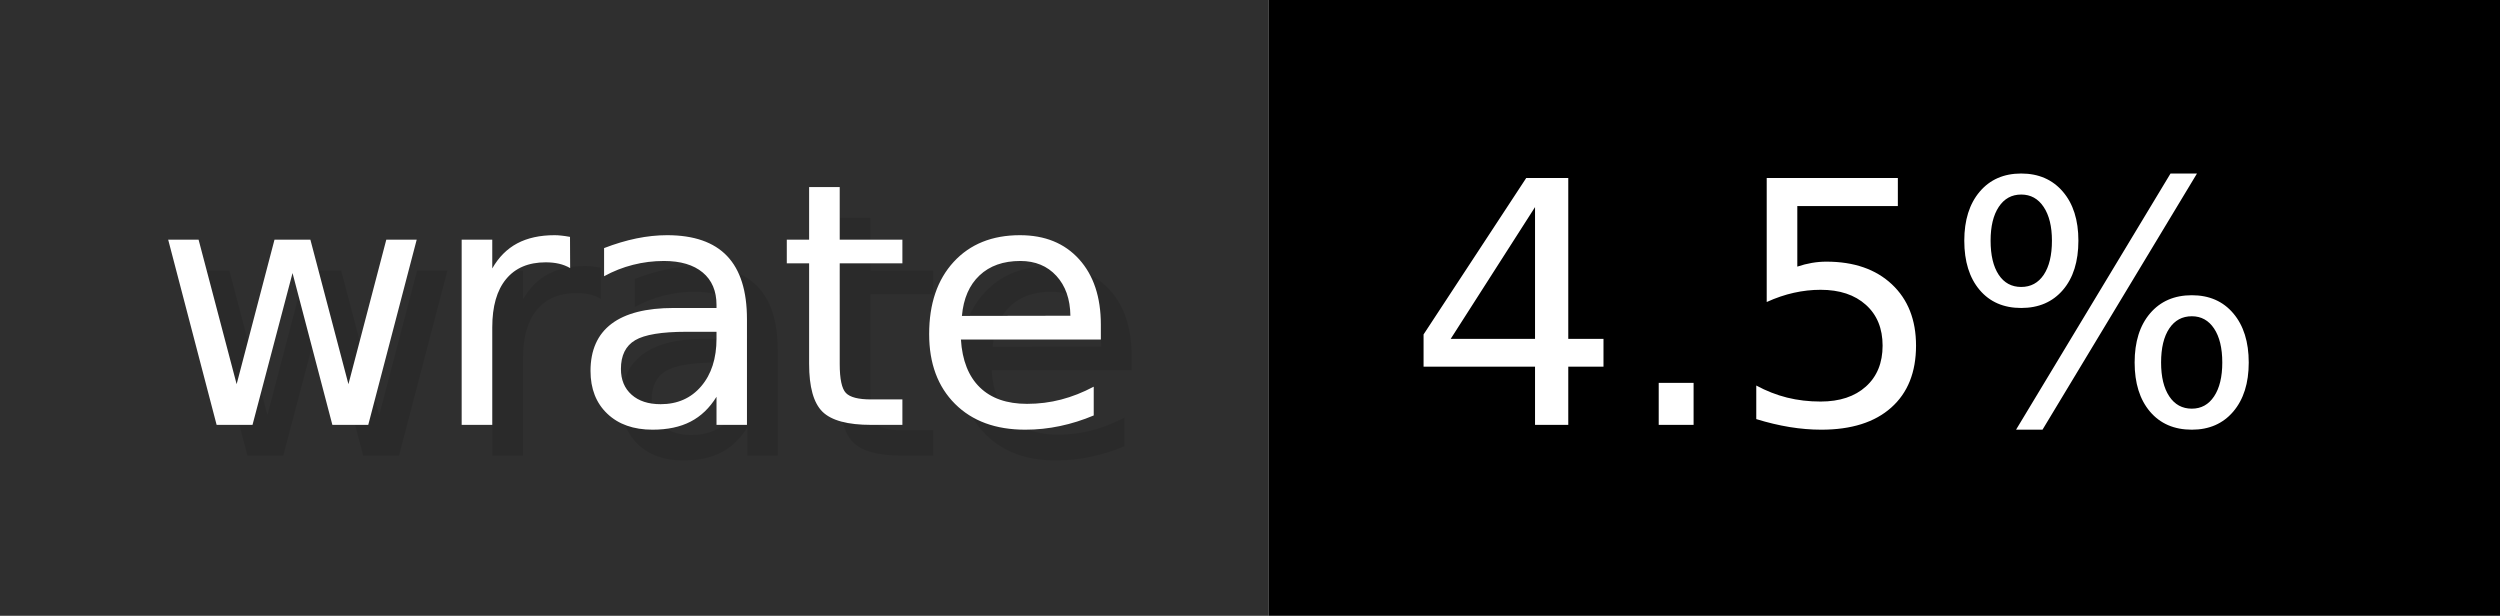
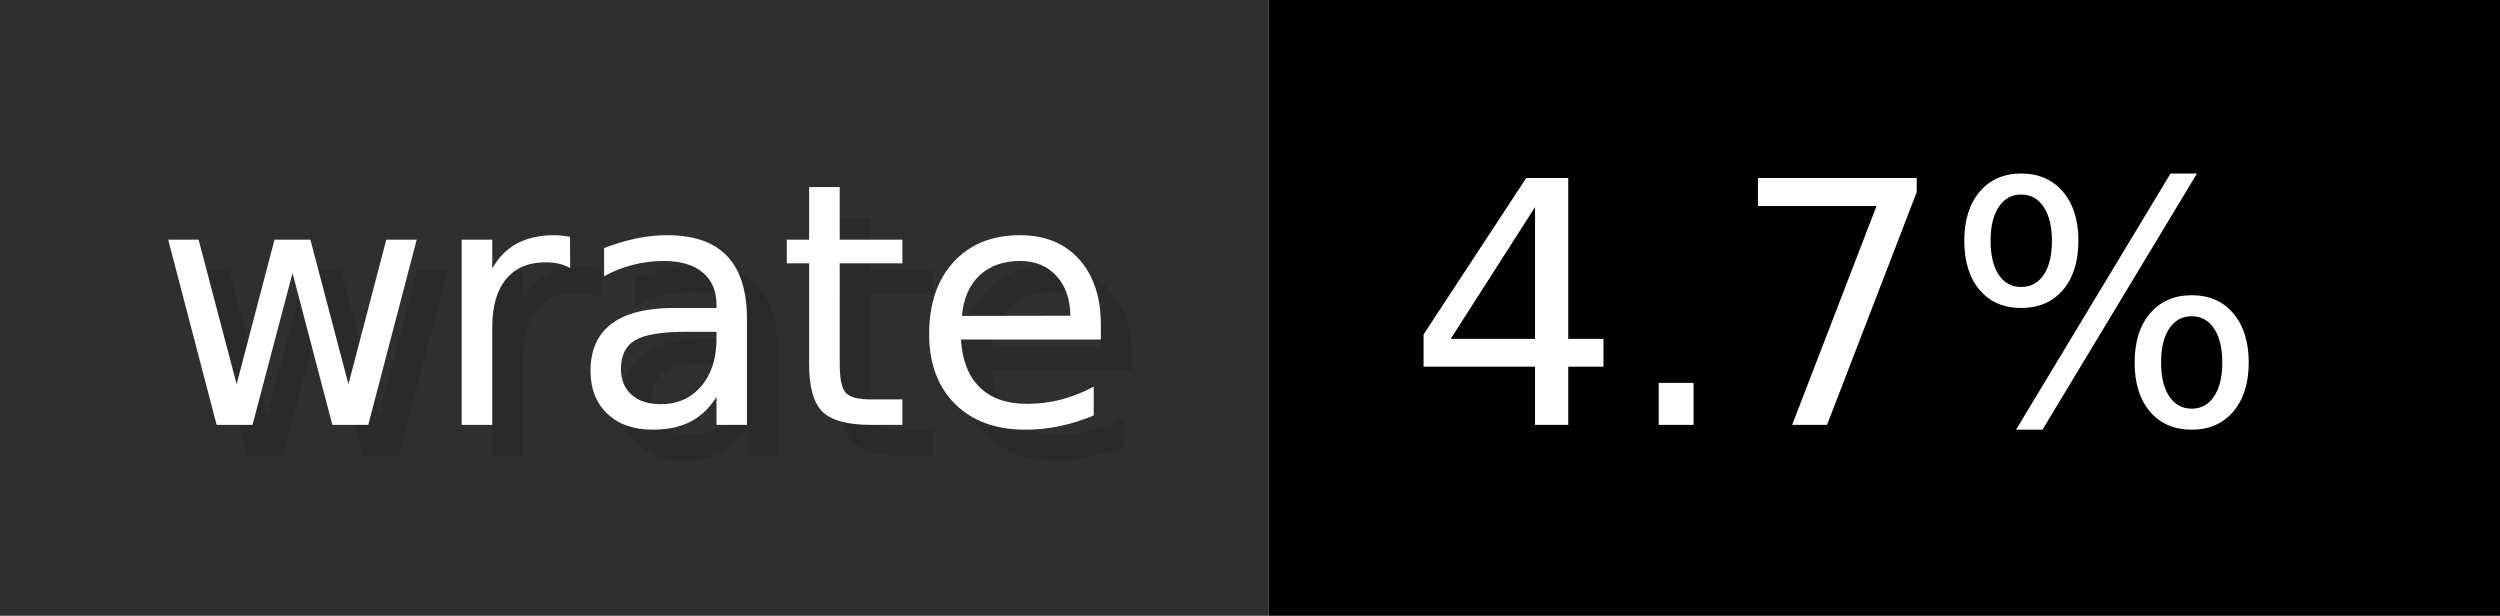
- <svg xmlns="http://www.w3.org/2000/svg" width="81.2" height="20" viewBox="0 0 812 200" role="img" aria-label="wrate: 4.5%">
+ <svg xmlns="http://www.w3.org/2000/svg" width="81.2" height="20" viewBox="0 0 812 200" role="img" aria-label="wrate: 4.7%">
  <g>
    <rect fill="#2F2F2F" width="412" height="200" />
    <rect fill="#" x="412" width="400" height="200" />
  </g>
  <g aria-hidden="true" fill="#fff" text-anchor="start" font-family="Verdana,DejaVu Sans,sans-serif" font-size="110">
    <text x="60" y="148" textLength="312" fill="#000" opacity="0.1">wrate</text>
    <text x="50" y="138" textLength="312">wrate</text>
-     <text x="467" y="148" textLength="300" fill="#000" opacity="0.1">4.5%</text>
-     <text x="457" y="138" textLength="300">4.5%</text>
+     <text x="467" y="148" textLength="300" fill="#000" opacity="0.1">4.7%</text>
+     <text x="457" y="138" textLength="300">4.7%</text>
  </g>
</svg>
